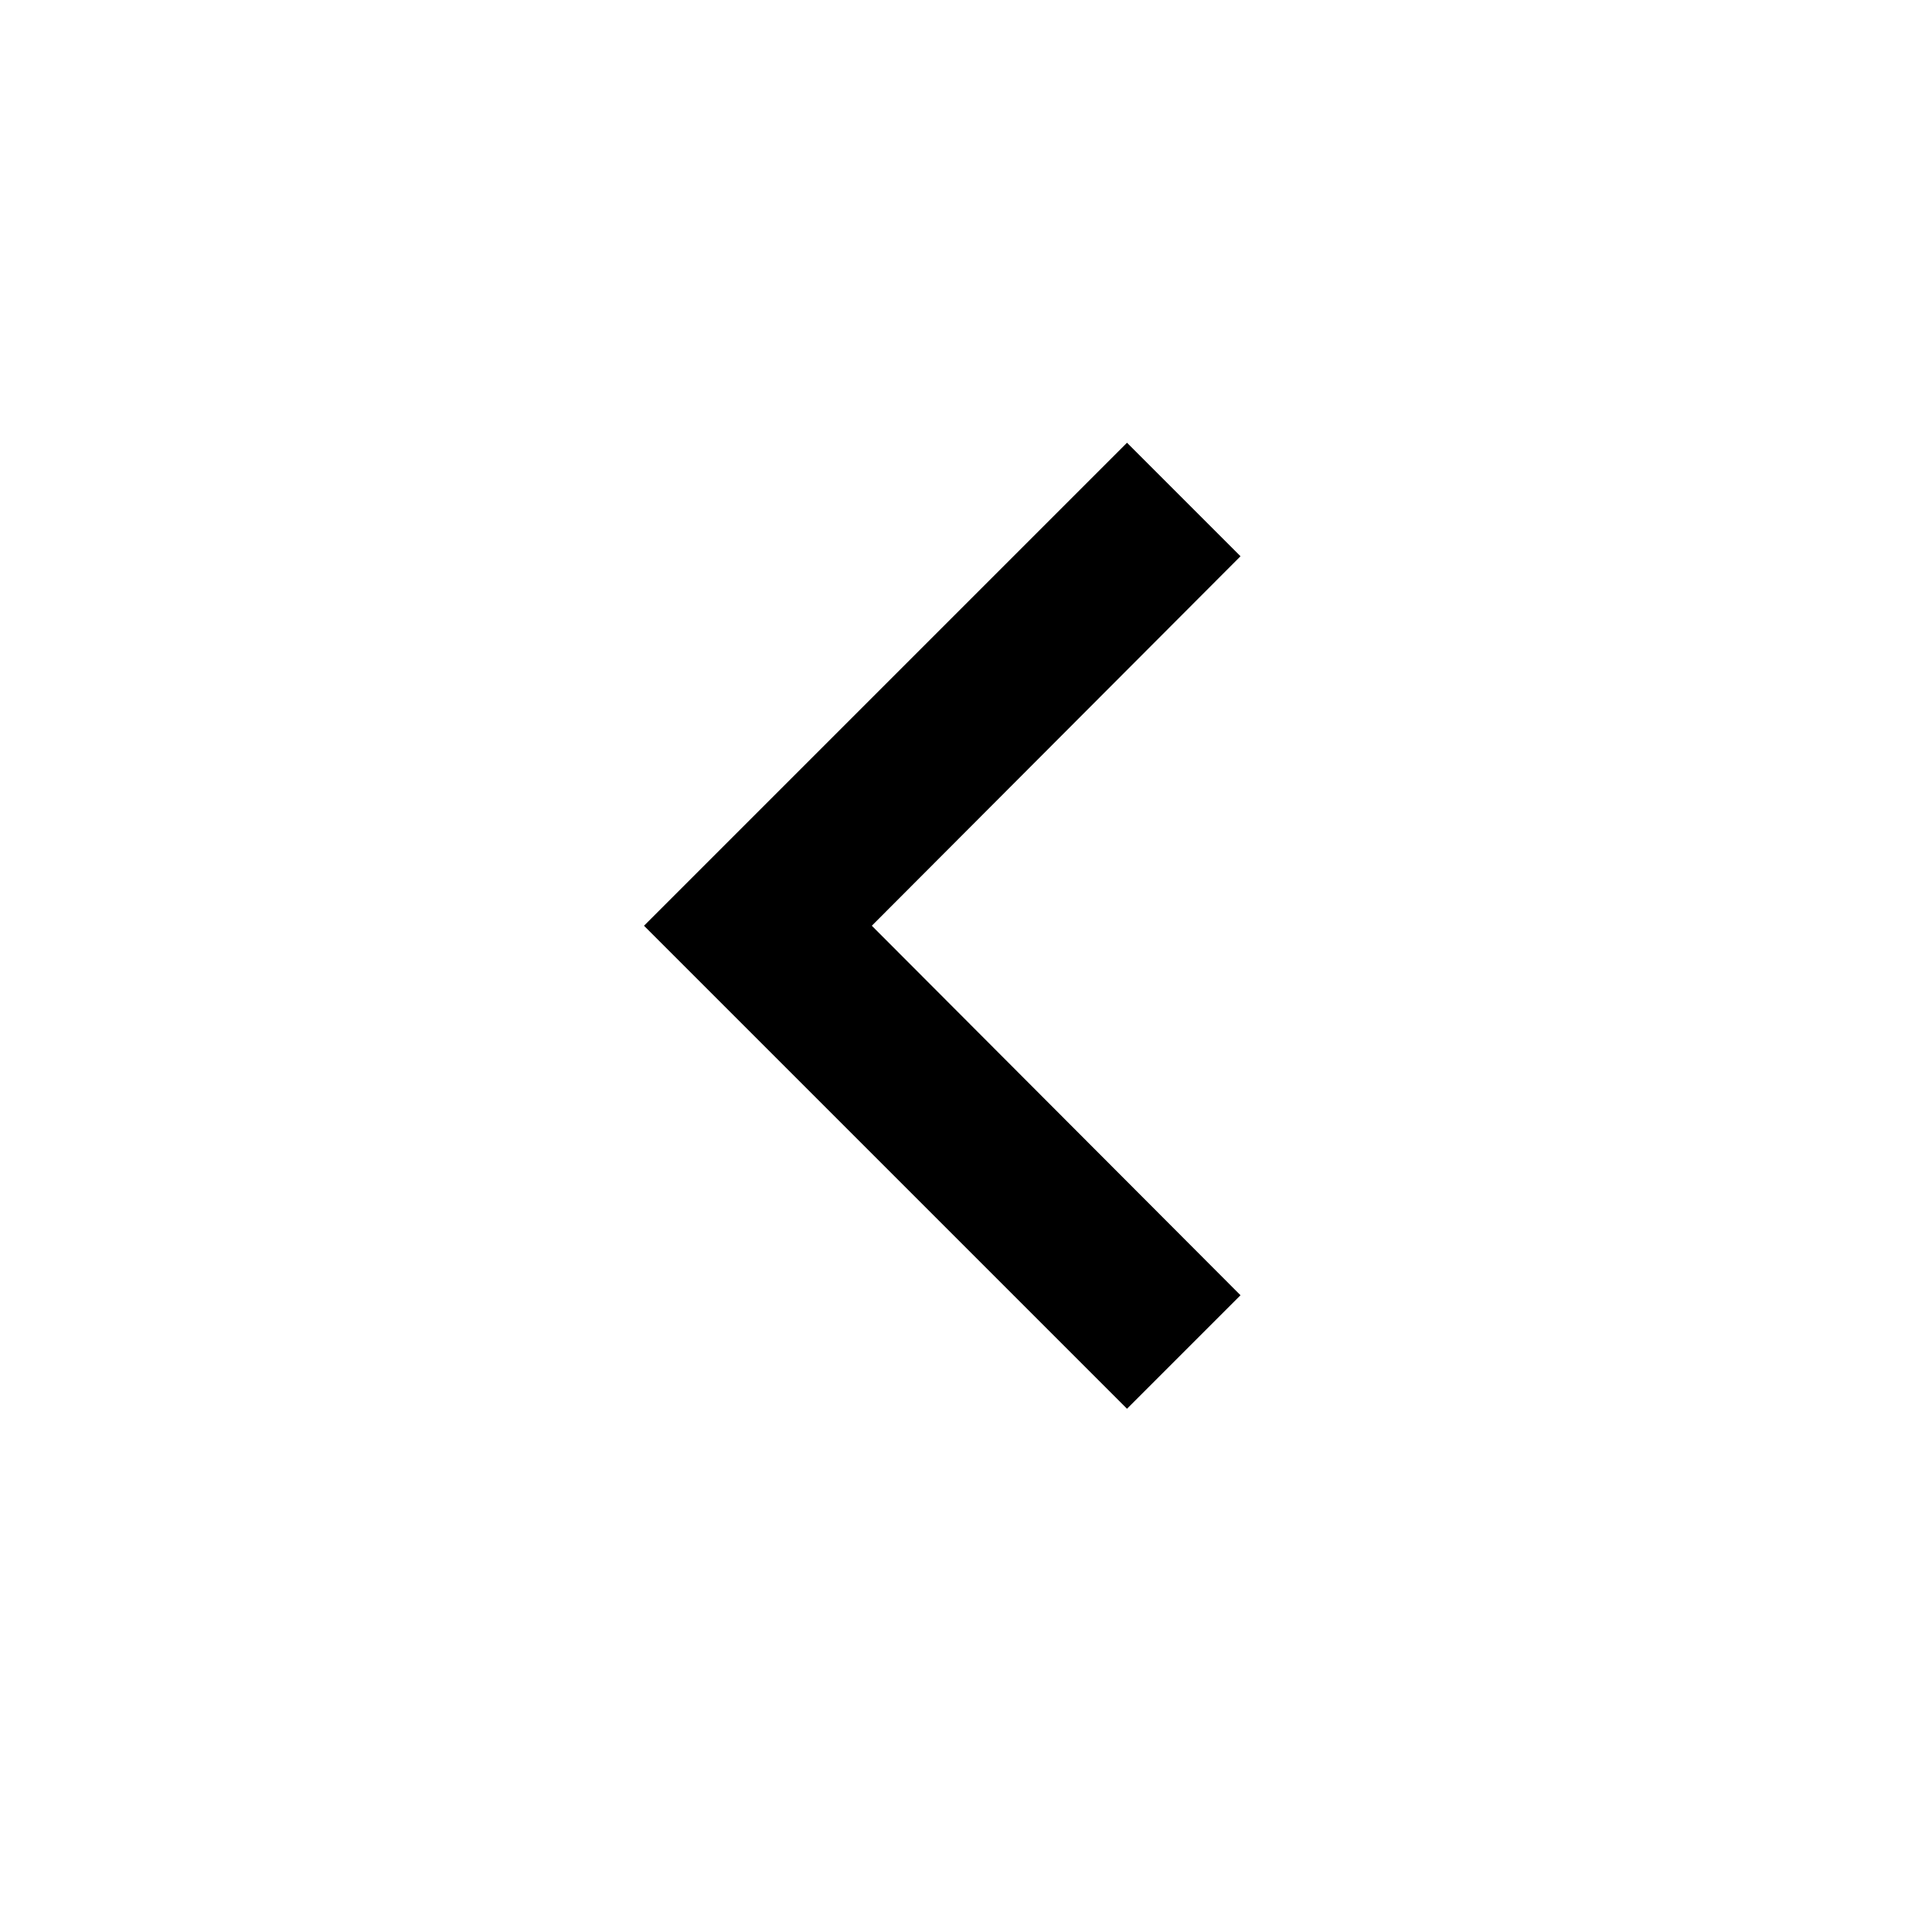
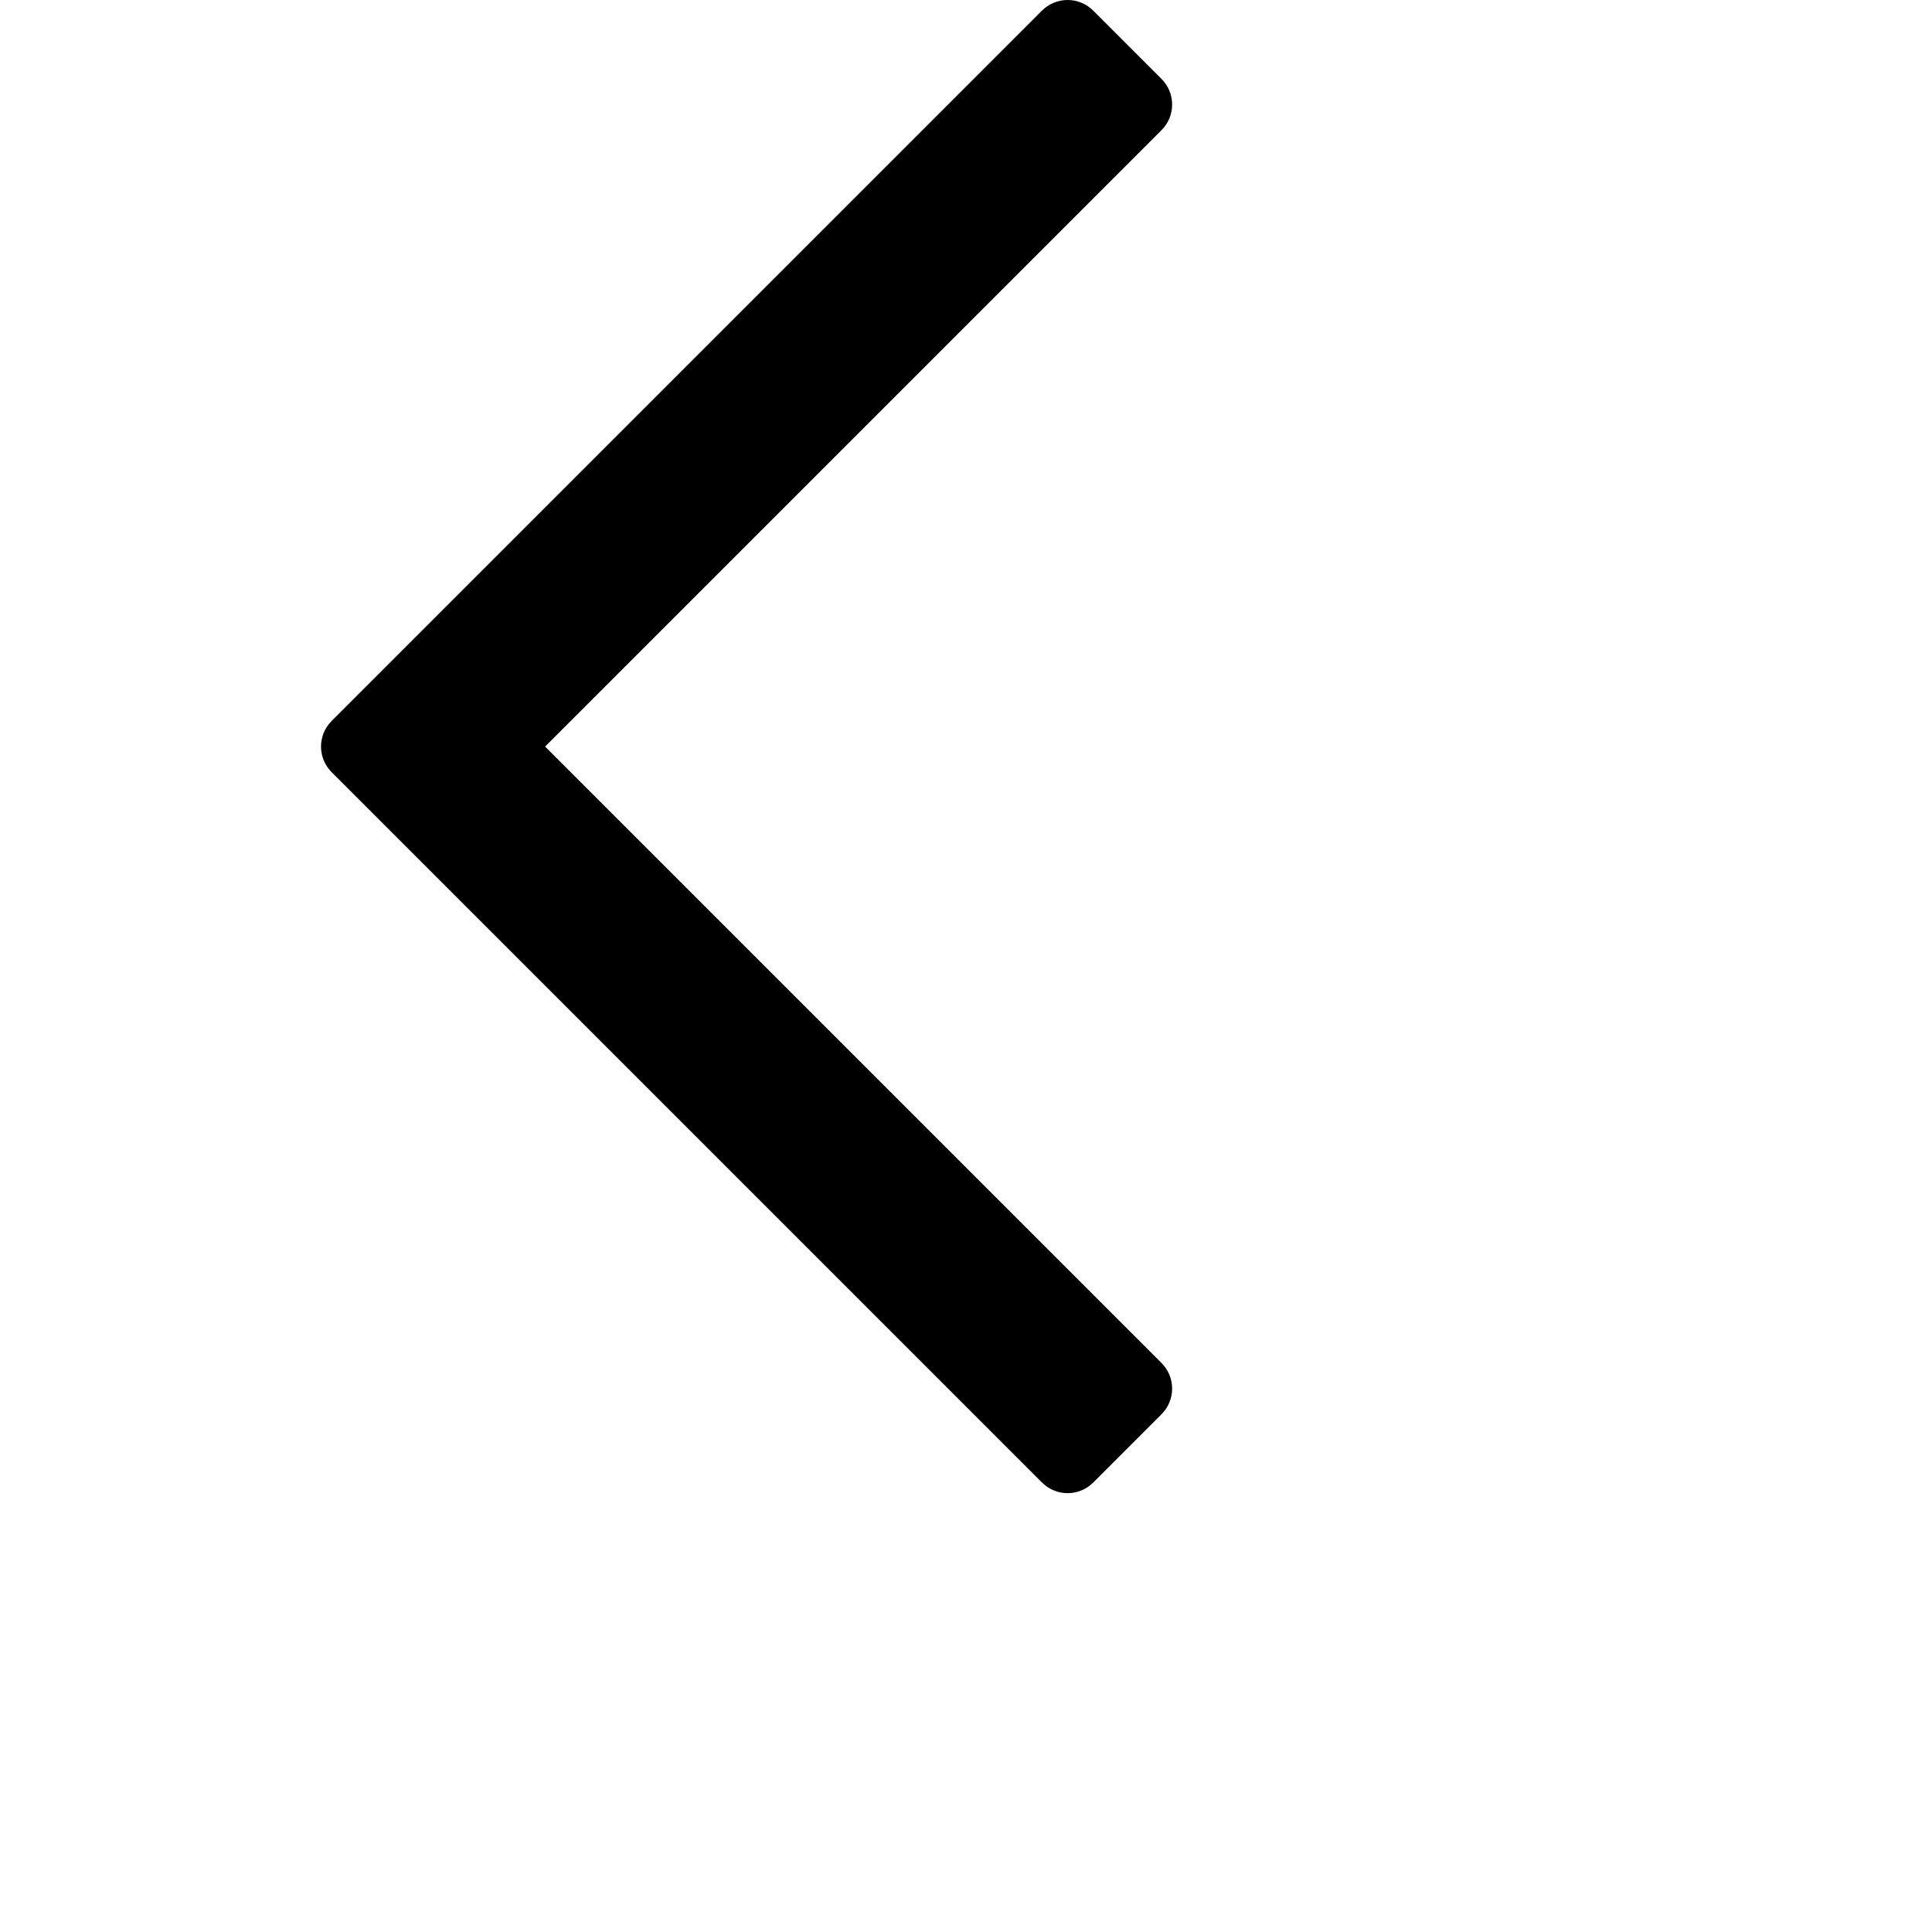
- <svg xmlns="http://www.w3.org/2000/svg" fill="#000000" height="24" viewBox="0 0 24 24" width="24">
-   <path d="M15.41 16.09l-4.58-4.59 4.58-4.59L14 5.5l-6 6 6 6z" />
+ <svg xmlns="http://www.w3.org/2000/svg" fill="#000000" height="24" viewBox="0 0 400 400" width="24">
+   <path d="M112.855,154.571L240.481,26.946c2.929-2.929,2.929-7.678,0-10.606L226.339,2.197C224.933,0.79,223.025,0,221.036,0c-1.989,0-3.897,0.79-5.303,2.197L68.661,149.268c-2.929,2.929-2.929,7.678,0,10.606l147.071,147.071c1.406,1.407,3.314,2.197,5.303,2.197c1.989,0,3.897-0.79,5.303-2.197l14.142-14.143c2.929-2.929,2.929-7.678,0-10.606L112.855,154.571z" />
</svg>
